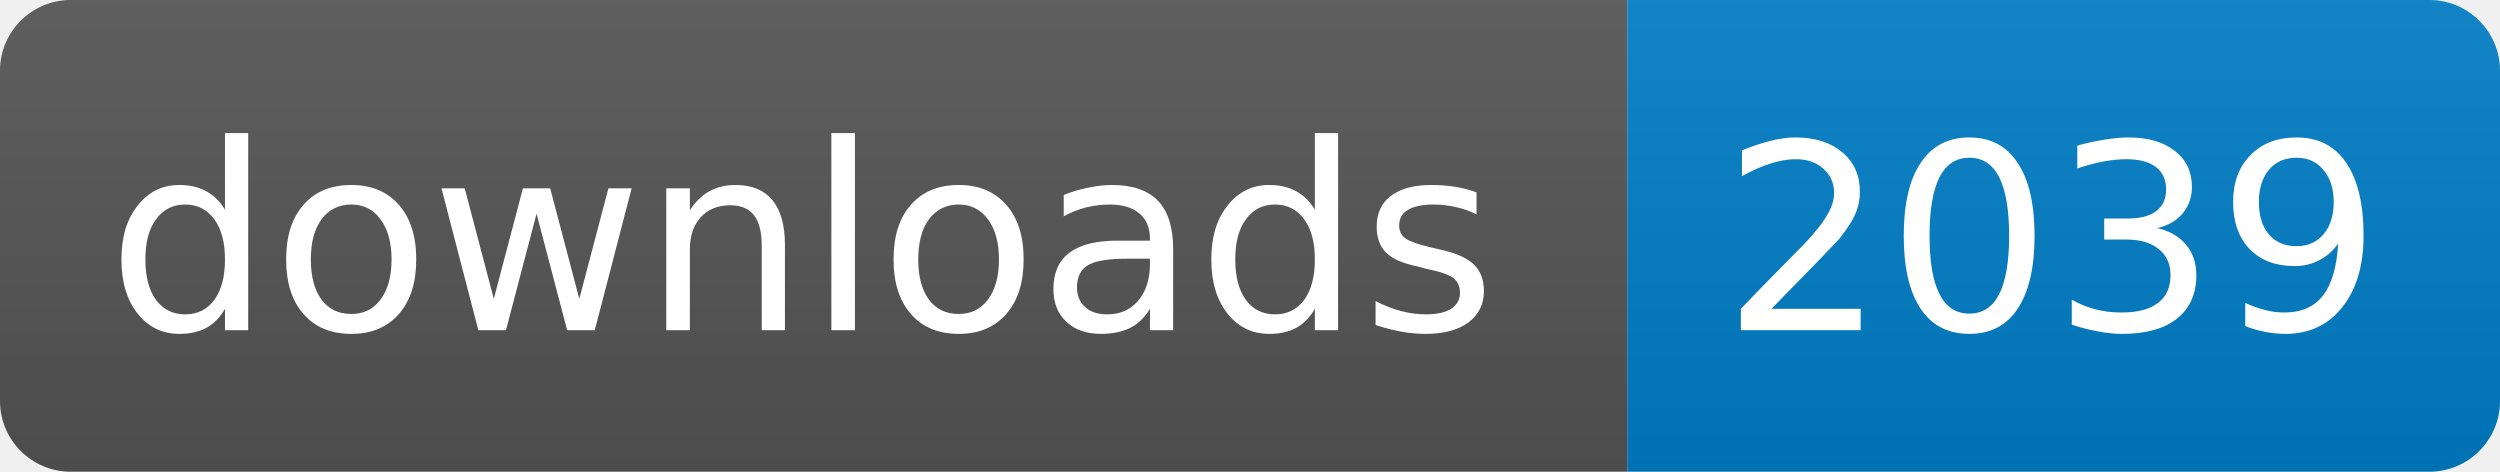
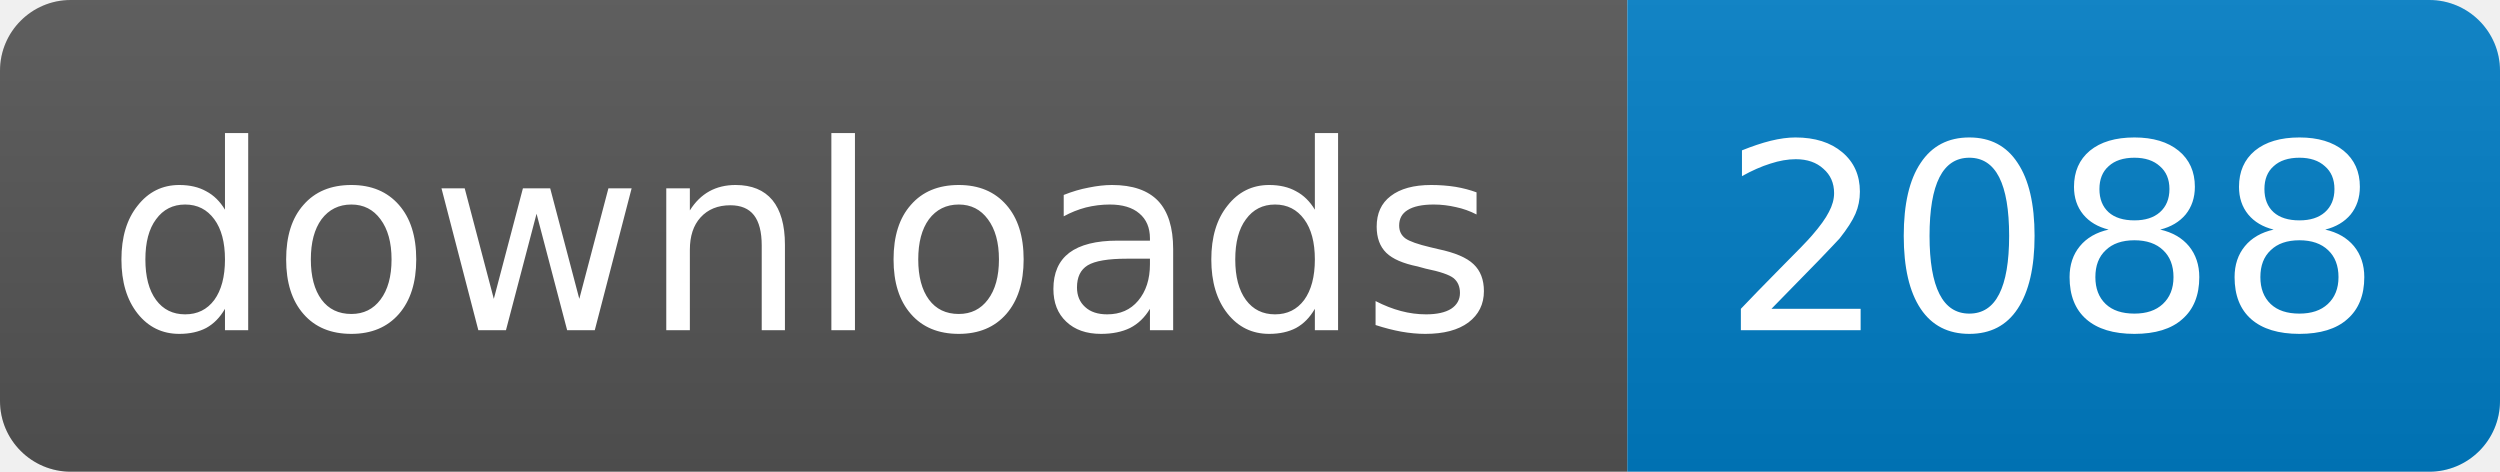
<svg xmlns="http://www.w3.org/2000/svg" width="106" height="20">
  <linearGradient id="s" x2="0" y2="100%">
    <stop offset="0" stop-color="#bbb" stop-opacity=".1" />
    <stop offset="1" stop-opacity=".1" />
  </linearGradient>
  <clipPath id="r">
    <rect width="106" height="20" rx="3" fill="#fff" />
  </clipPath>
  <g clip-path="url(#r)">
    <rect width="69" height="20" fill="#555" />
    <rect x="69" width="37" height="20" fill="#007ec6" />
    <rect width="106" height="20" fill="url(#s)" />
  </g>
  <g fill="#fff" text-anchor="middle" font-family="DejaVu Sans,Verdana,Geneva,sans-serif" font-size="11">
    <text x="34" y="14">downloads</text>
-     <text x="87" y="14">2039</text>
+     <text x="87" y="14">2088</text>
  </g>
</svg>
